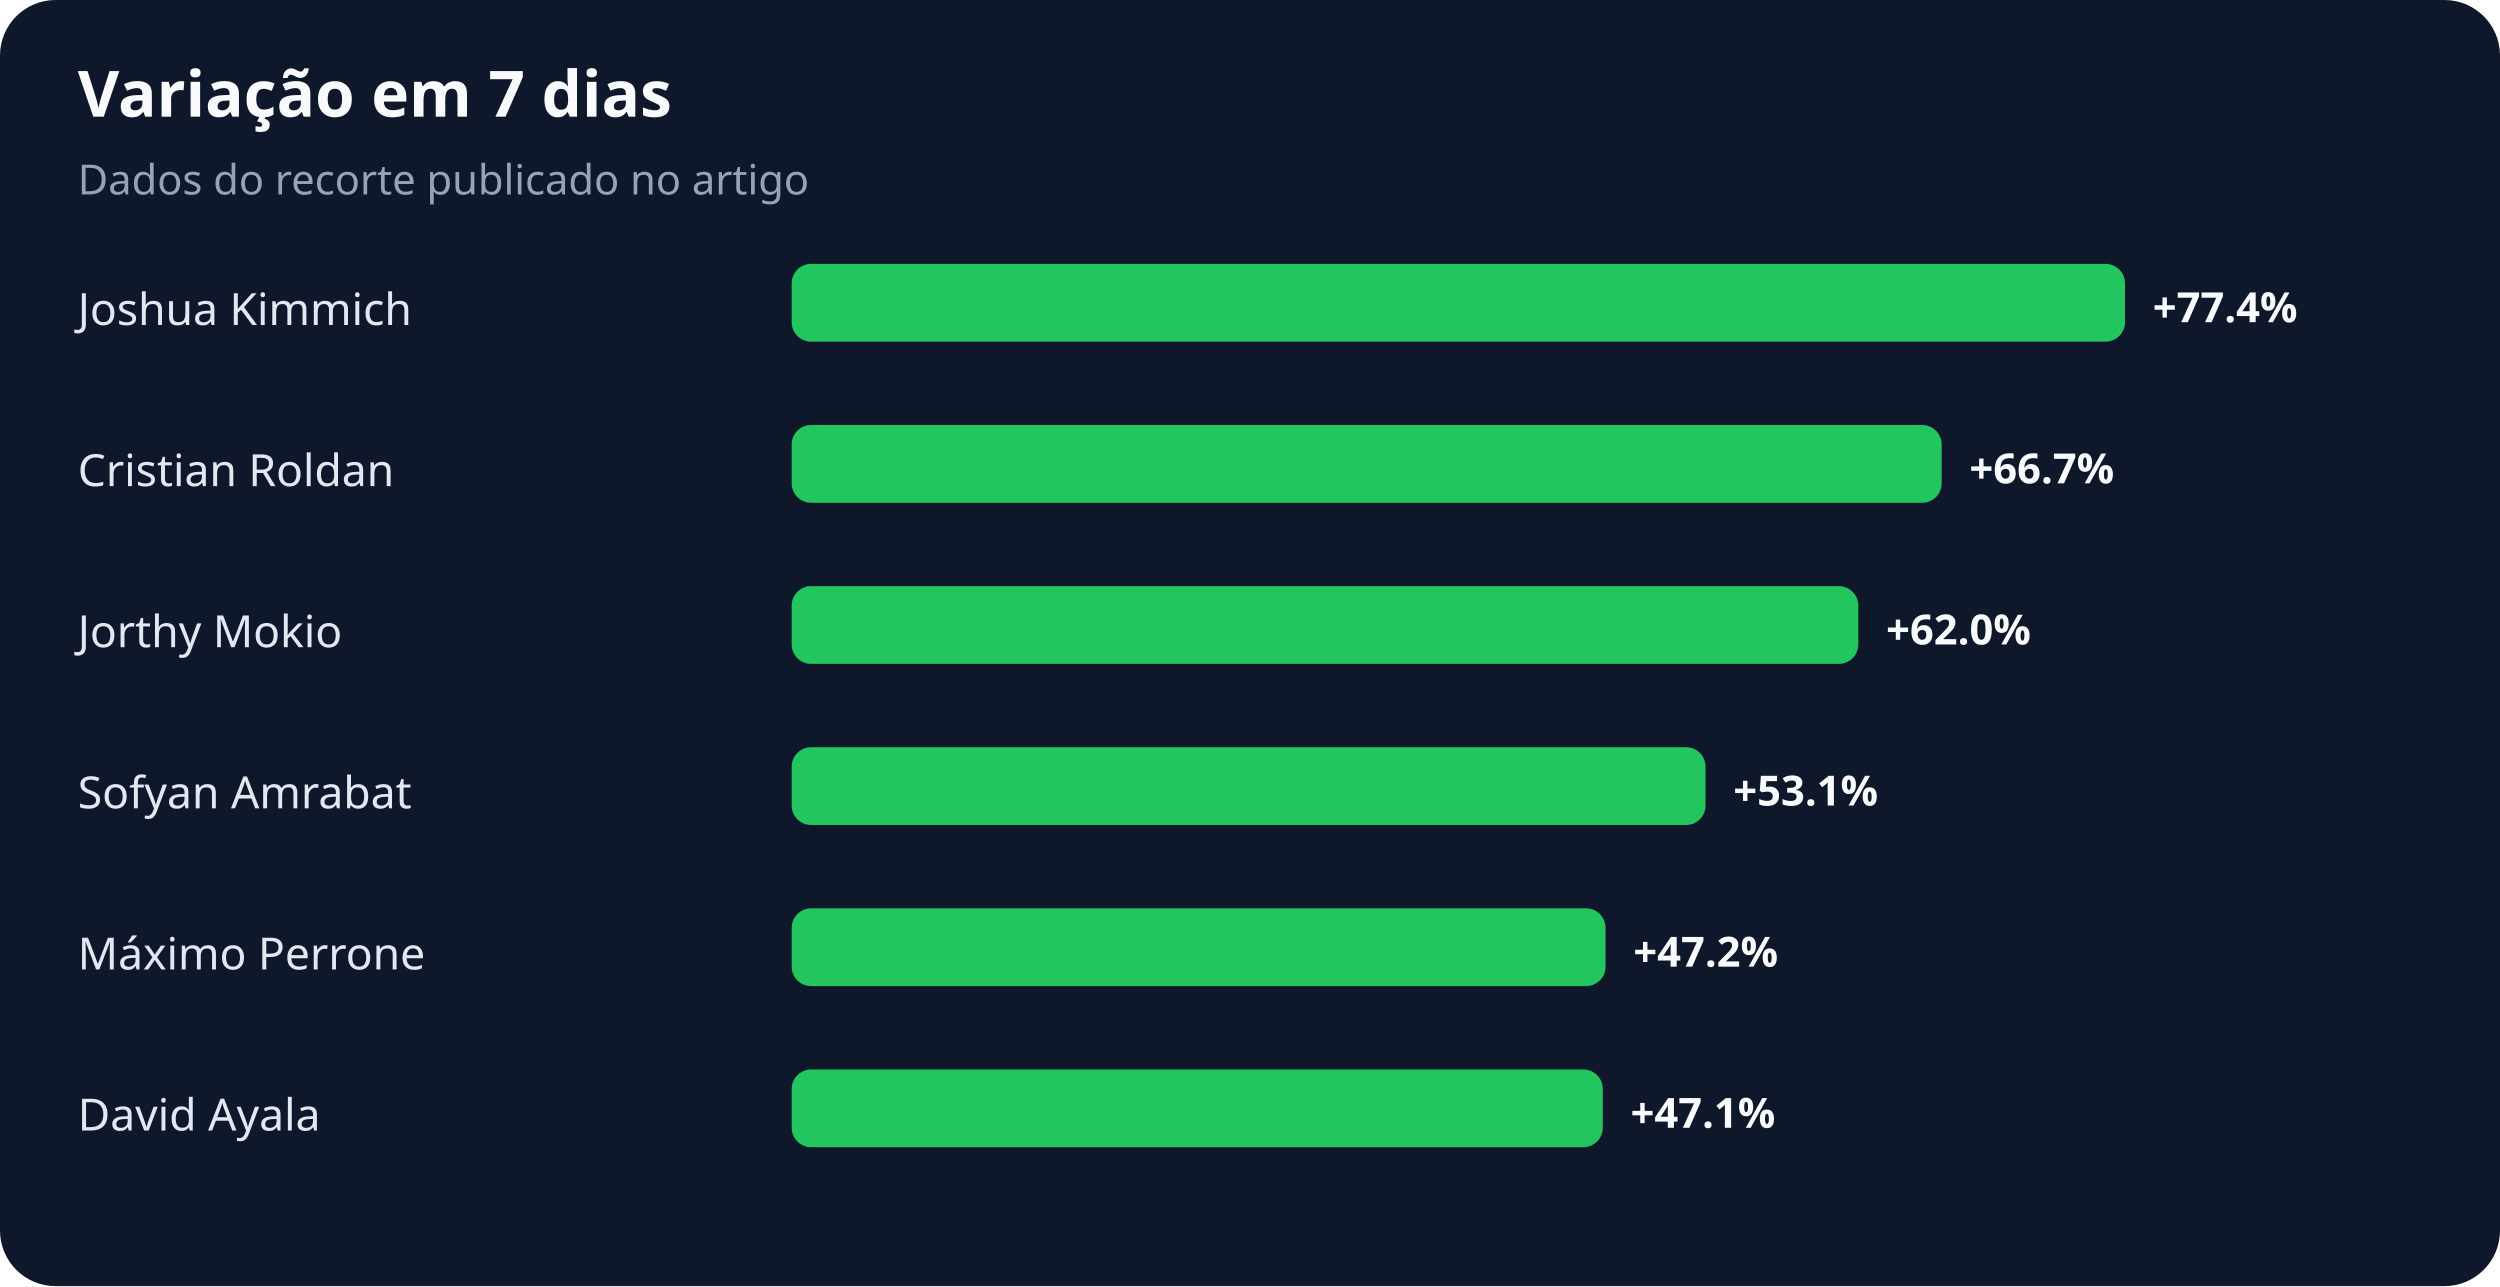
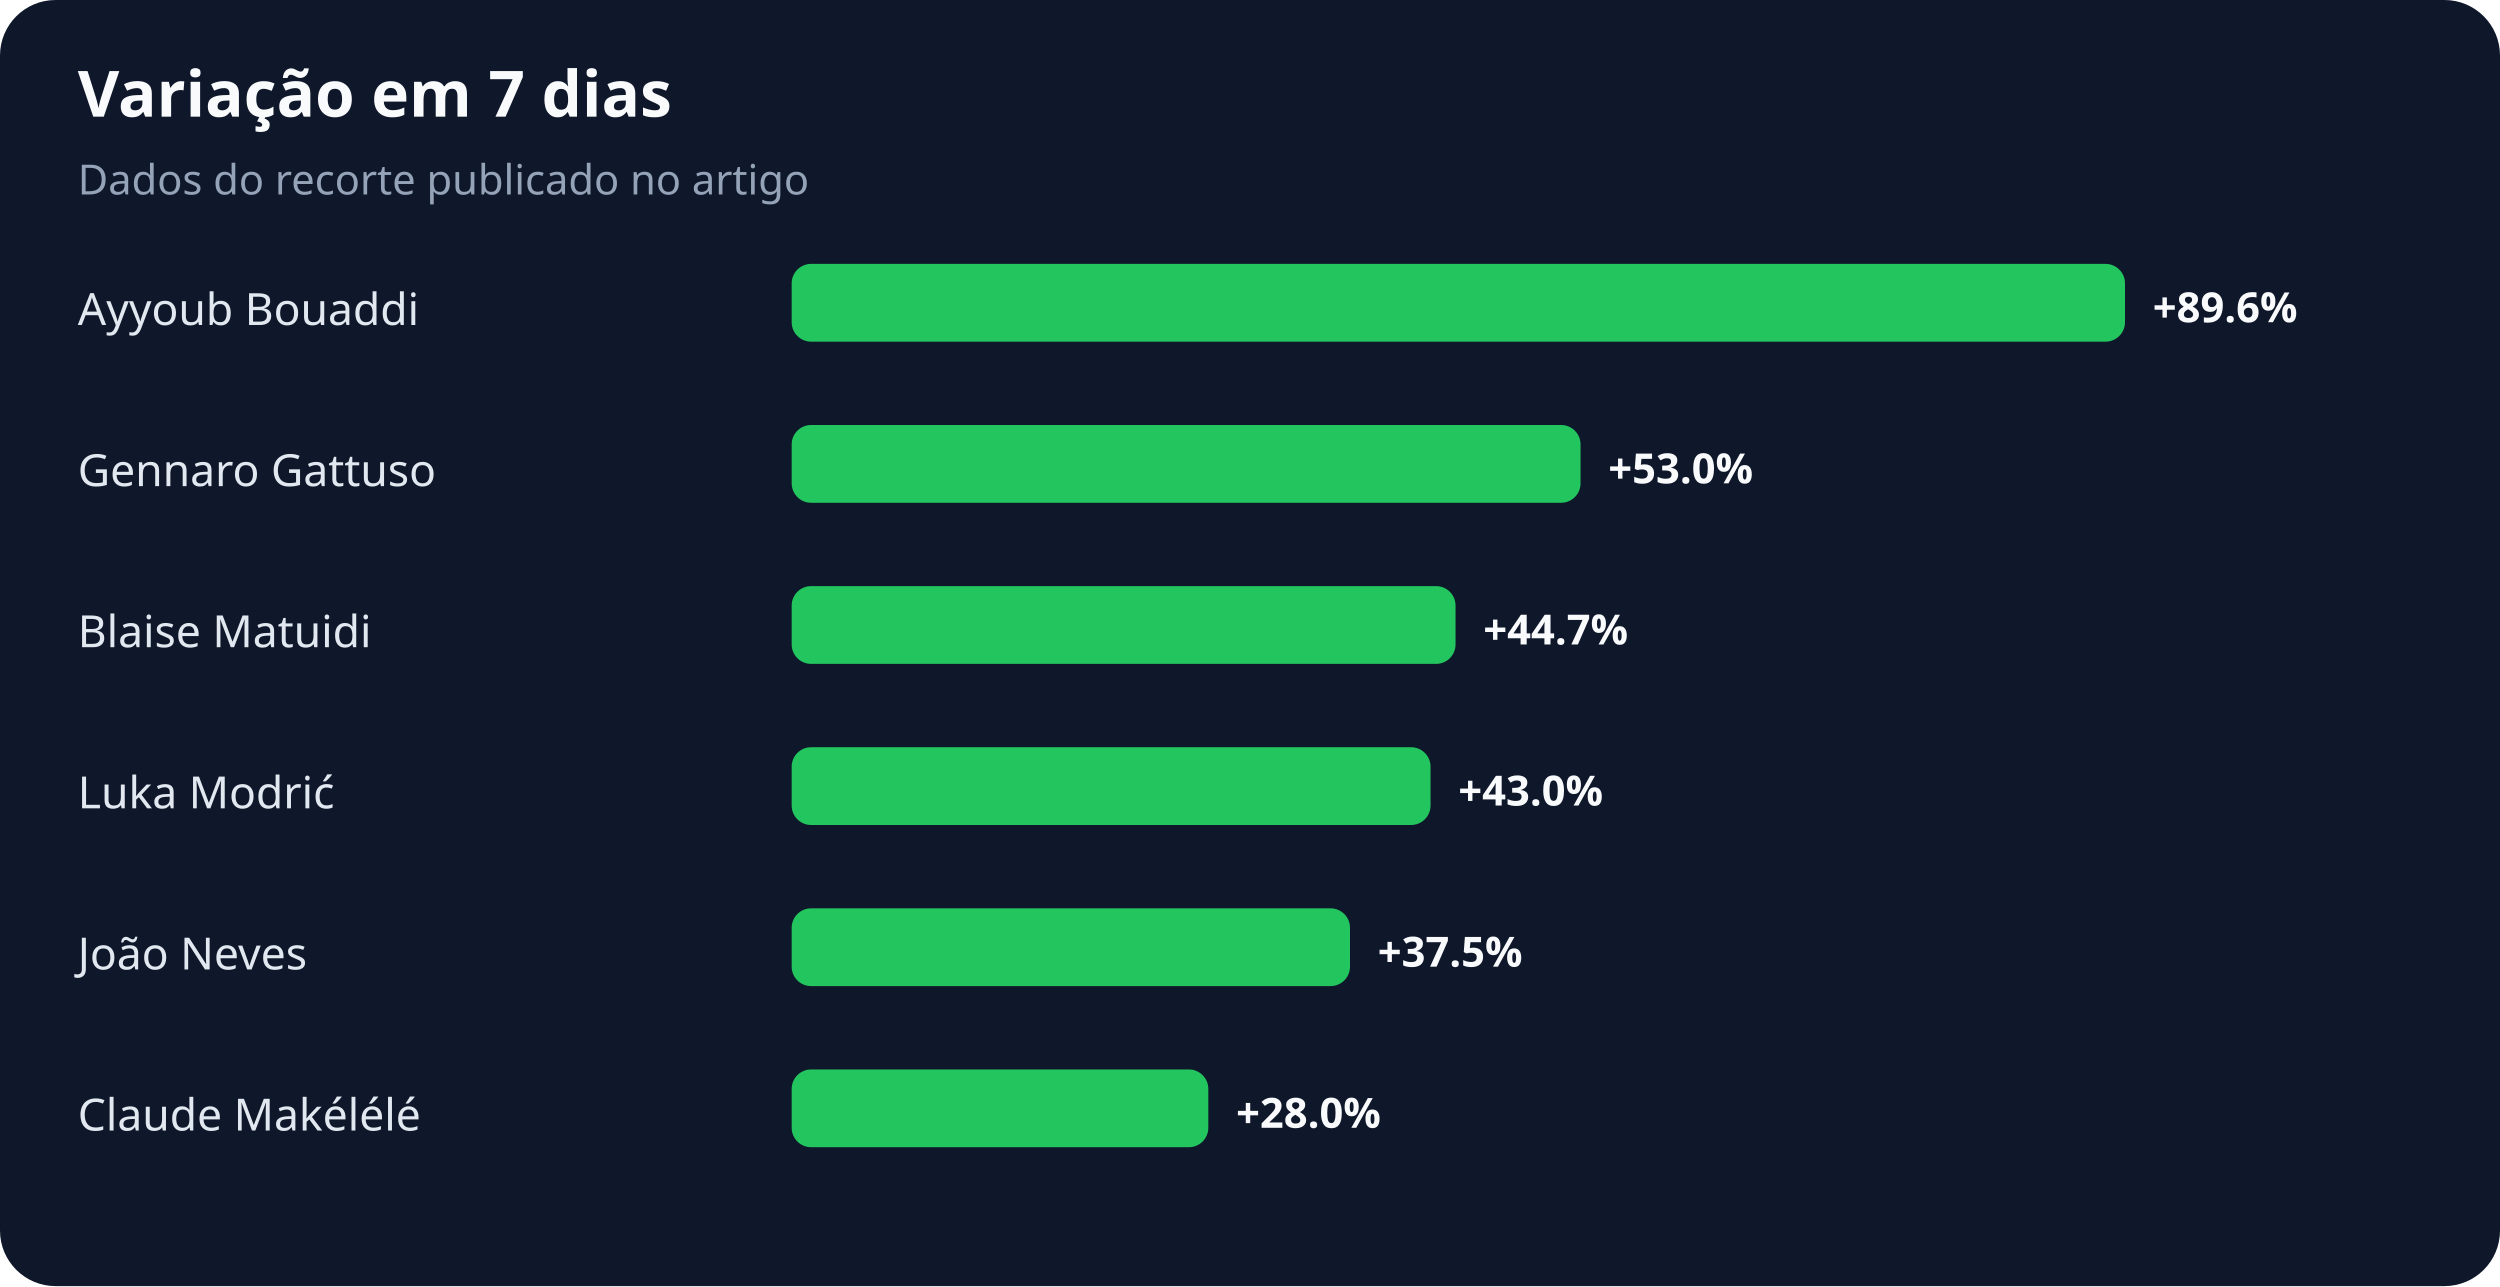
<svg xmlns="http://www.w3.org/2000/svg" width="900" height="463" viewBox="0 0 900 463" role="img" aria-labelledby="title desc">
  <rect width="100%" height="100%" rx="20" fill="#0f172a" />
  <text x="28" y="42" fill="#f8fafc" font-family="system-ui,sans-serif" font-size="23" font-weight="700">Variação em 7 dias</text>
  <text x="28" y="70" fill="#94a3b8" font-family="system-ui,sans-serif" font-size="15">Dados do recorte publicado no artigo</text>
-   <text x="28" y="117" fill="#e2e8f0" font-family="system-ui,sans-serif" font-size="16">Joshua Kimmich</text>
+   <text x="28" y="117" fill="#e2e8f0" font-family="system-ui,sans-serif" font-size="16">Ayyoub Bouaddi</text>
  <rect x="285" y="95" width="480" height="28" rx="7" fill="#22c55e" />
-   <text x="775" y="116" fill="#f8fafc" font-family="system-ui,sans-serif" font-size="15" font-weight="700">+77.4%</text>
-   <text x="28" y="175" fill="#e2e8f0" font-family="system-ui,sans-serif" font-size="16">Cristian Roldan</text>
-   <rect x="285" y="153" width="414" height="28" rx="7" fill="#22c55e" />
-   <text x="709" y="174" fill="#f8fafc" font-family="system-ui,sans-serif" font-size="15" font-weight="700">+66.7%</text>
-   <text x="28" y="233" fill="#e2e8f0" font-family="system-ui,sans-serif" font-size="16">Jorthy Mokio</text>
-   <rect x="285" y="211" width="384" height="28" rx="7" fill="#22c55e" />
-   <text x="679" y="232" fill="#f8fafc" font-family="system-ui,sans-serif" font-size="15" font-weight="700">+62.0%</text>
-   <text x="28" y="291" fill="#e2e8f0" font-family="system-ui,sans-serif" font-size="16">Sofyan Amrabat</text>
-   <rect x="285" y="269" width="329" height="28" rx="7" fill="#22c55e" />
-   <text x="624" y="290" fill="#f8fafc" font-family="system-ui,sans-serif" font-size="15" font-weight="700">+53.1%</text>
-   <text x="28" y="349" fill="#e2e8f0" font-family="system-ui,sans-serif" font-size="16">Máximo Perrone</text>
-   <rect x="285" y="327" width="293" height="28" rx="7" fill="#22c55e" />
-   <text x="588" y="348" fill="#f8fafc" font-family="system-ui,sans-serif" font-size="15" font-weight="700">+47.2%</text>
-   <text x="28" y="407" fill="#e2e8f0" font-family="system-ui,sans-serif" font-size="16">David Ayala</text>
-   <rect x="285" y="385" width="292" height="28" rx="7" fill="#22c55e" />
-   <text x="587" y="406" fill="#f8fafc" font-family="system-ui,sans-serif" font-size="15" font-weight="700">+47.1%</text>
+   <text x="775" y="116" fill="#f8fafc" font-family="system-ui,sans-serif" font-size="15" font-weight="700">+89.6%</text>
+   <text x="28" y="175" fill="#e2e8f0" font-family="system-ui,sans-serif" font-size="16">Gennaro Gattuso</text>
+   <rect x="285" y="153" width="284" height="28" rx="7" fill="#22c55e" />
+   <text x="579" y="174" fill="#f8fafc" font-family="system-ui,sans-serif" font-size="15" font-weight="700">+53.0%</text>
+   <text x="28" y="233" fill="#e2e8f0" font-family="system-ui,sans-serif" font-size="16">Blaise Matuidi</text>
+   <rect x="285" y="211" width="239" height="28" rx="7" fill="#22c55e" />
+   <text x="534" y="232" fill="#f8fafc" font-family="system-ui,sans-serif" font-size="15" font-weight="700">+44.7%</text>
+   <text x="28" y="291" fill="#e2e8f0" font-family="system-ui,sans-serif" font-size="16">Luka Modrić</text>
+   <rect x="285" y="269" width="230" height="28" rx="7" fill="#22c55e" />
+   <text x="525" y="290" fill="#f8fafc" font-family="system-ui,sans-serif" font-size="15" font-weight="700">+43.0%</text>
+   <text x="28" y="349" fill="#e2e8f0" font-family="system-ui,sans-serif" font-size="16">João Neves</text>
+   <rect x="285" y="327" width="201" height="28" rx="7" fill="#22c55e" />
+   <text x="496" y="348" fill="#f8fafc" font-family="system-ui,sans-serif" font-size="15" font-weight="700">+37.5%</text>
+   <text x="28" y="407" fill="#e2e8f0" font-family="system-ui,sans-serif" font-size="16">Claude Makélélé</text>
+   <rect x="285" y="385" width="150" height="28" rx="7" fill="#22c55e" />
+   <text x="445" y="406" fill="#f8fafc" font-family="system-ui,sans-serif" font-size="15" font-weight="700">+28.0%</text>
</svg>
